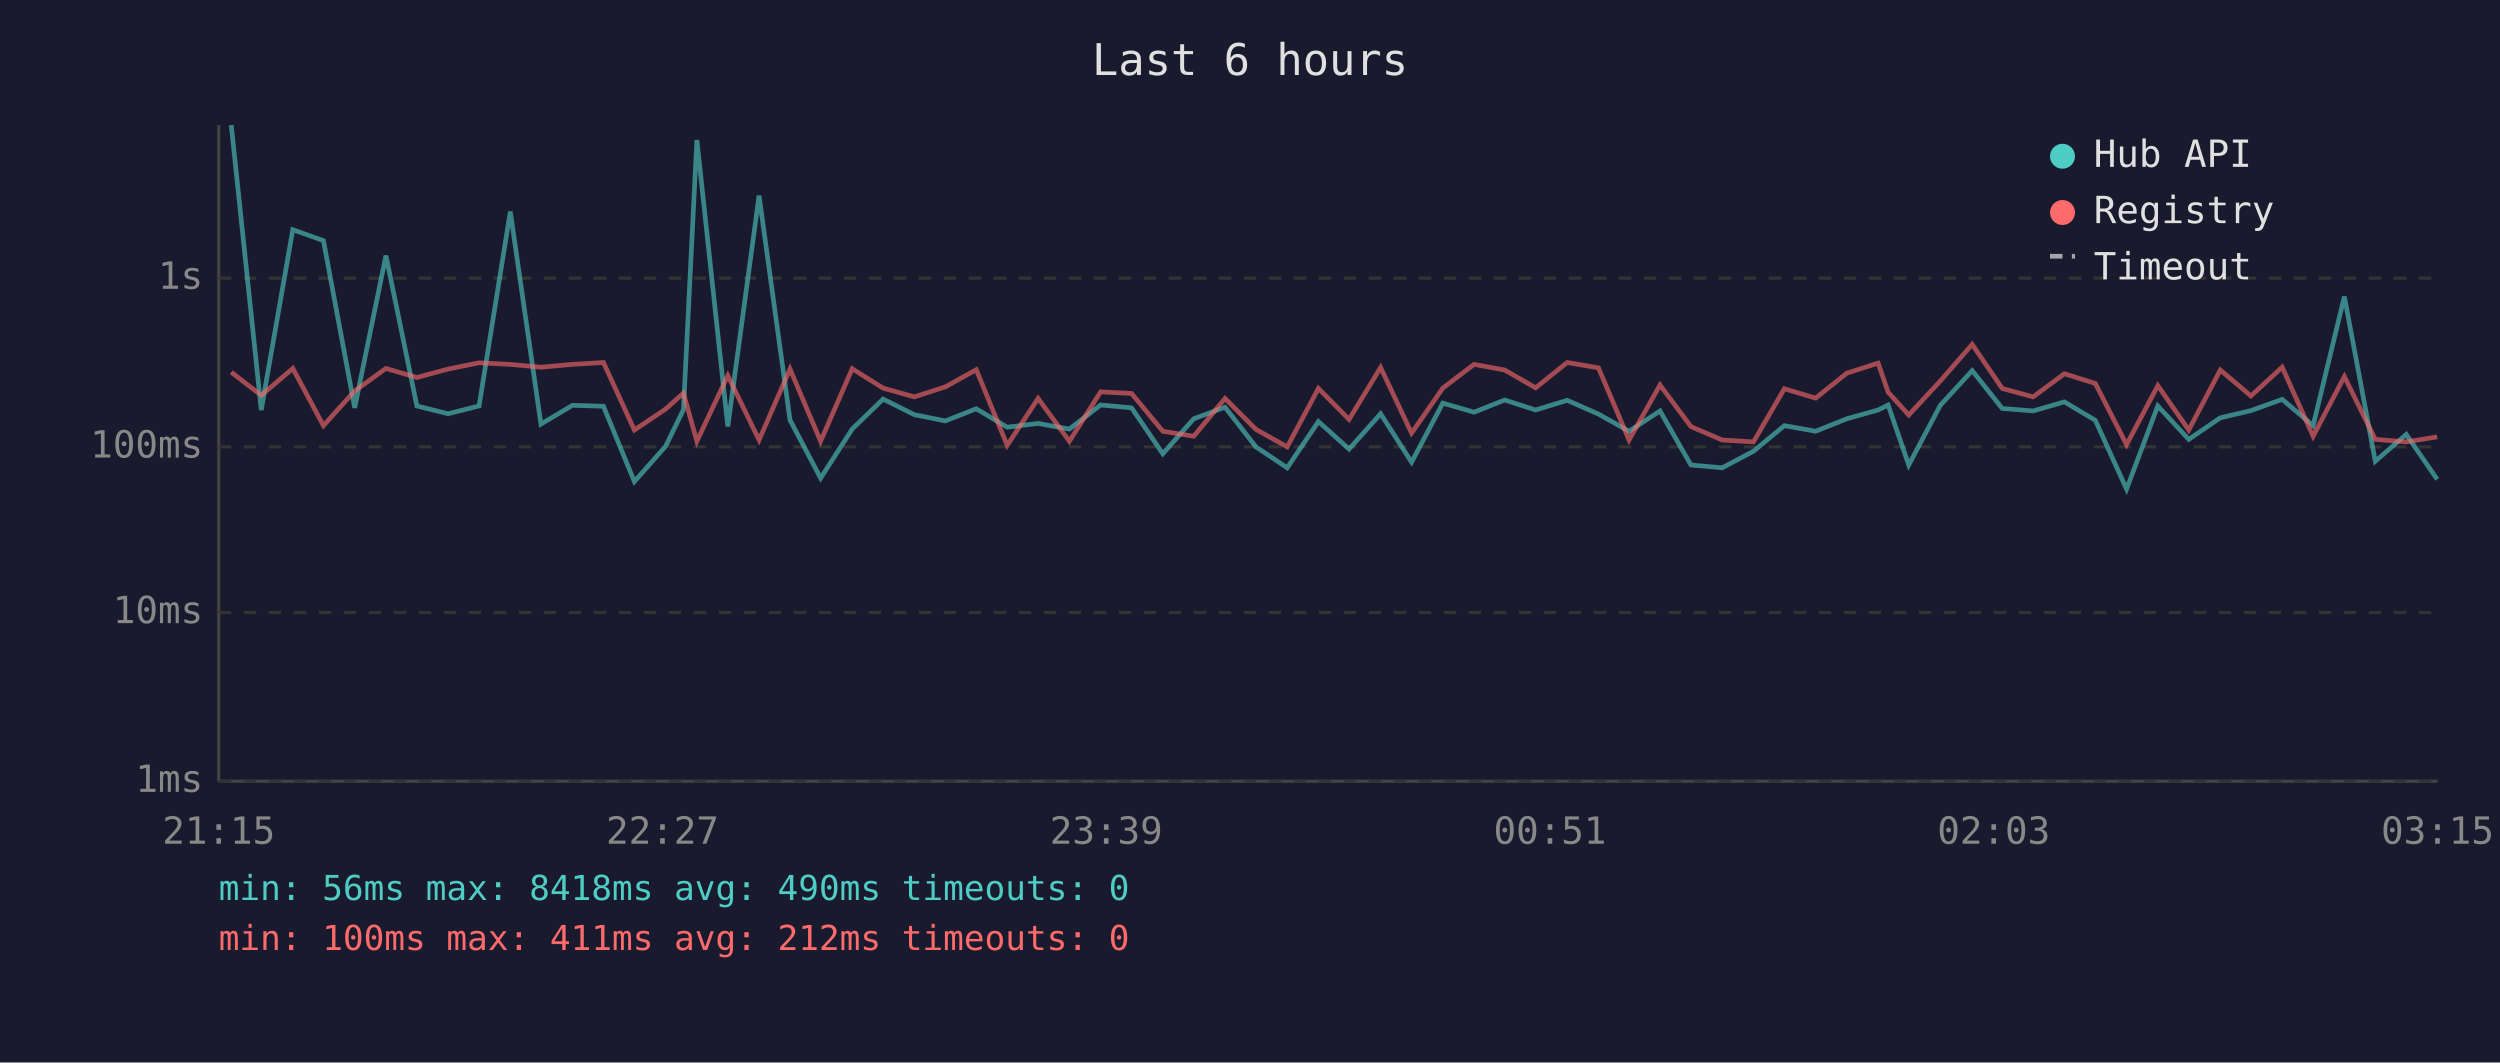
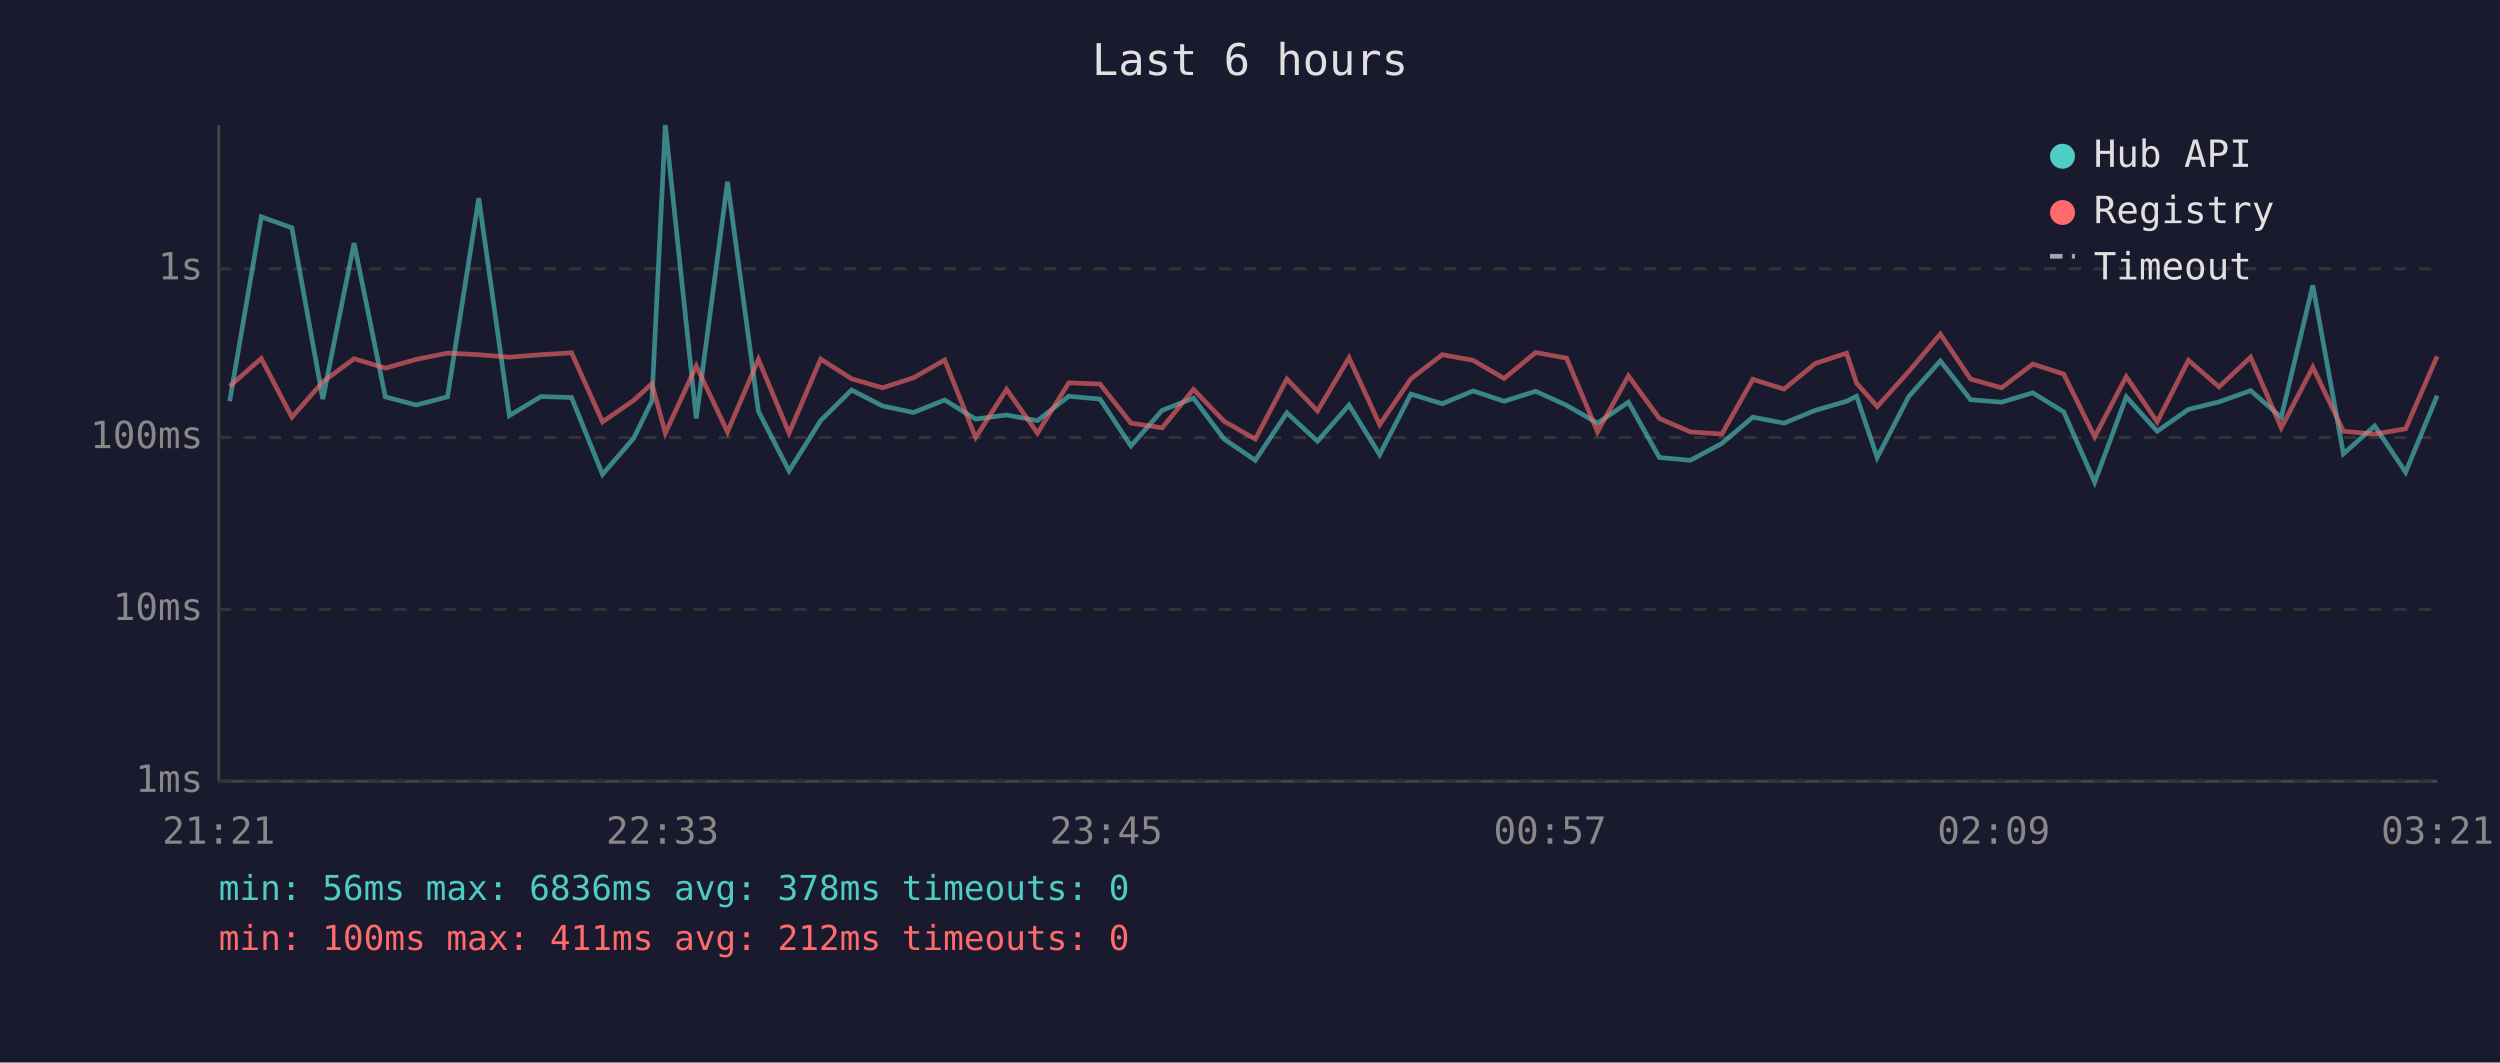
<svg xmlns="http://www.w3.org/2000/svg" viewBox="0 0 800 340" font-family="monospace" font-size="12">
  <rect width="800" height="340" fill="#1a1a2e" />
  <text x="400" y="24" fill="#e0e0e0" font-size="14" text-anchor="middle">Last 6 hours</text>
  <line x1="70" y1="40" x2="70" y2="250" stroke="#444" stroke-width="1" />
  <line x1="70" y1="250" x2="780" y2="250" stroke="#444" stroke-width="1" />
  <line x1="70" y1="250" x2="780" y2="250" stroke="#333" stroke-width="1" stroke-dasharray="4" />
  <text x="65" y="250" fill="#888" text-anchor="end" dominant-baseline="middle">1ms</text>
-   <line x1="70" y1="196" x2="780" y2="196" stroke="#333" stroke-width="1" stroke-dasharray="4" />
-   <text x="65" y="196" fill="#888" text-anchor="end" dominant-baseline="middle">10ms</text>
-   <line x1="70" y1="143" x2="780" y2="143" stroke="#333" stroke-width="1" stroke-dasharray="4" />
-   <text x="65" y="143" fill="#888" text-anchor="end" dominant-baseline="middle">100ms</text>
-   <line x1="70" y1="89" x2="780" y2="89" stroke="#333" stroke-width="1" stroke-dasharray="4" />
-   <text x="65" y="89" fill="#888" text-anchor="end" dominant-baseline="middle">1s</text>
-   <text x="70" y="270" fill="#888" text-anchor="middle">21:15</text>
-   <text x="212" y="270" fill="#888" text-anchor="middle">22:27</text>
-   <text x="354" y="270" fill="#888" text-anchor="middle">23:39</text>
-   <text x="496" y="270" fill="#888" text-anchor="middle">00:51</text>
-   <text x="638" y="270" fill="#888" text-anchor="middle">02:03</text>
-   <text x="780" y="270" fill="#888" text-anchor="middle">03:15</text>
-   <polyline points="74.0,40.0 83.6,131.2 93.7,73.5 103.5,77.0 113.5,130.5 123.5,81.8 133.4,129.9 143.4,132.4 153.3,129.9 163.3,67.7 173.1,135.7 183.2,129.7 193.1,130.0 203.0,154.1 213.0,142.8 218.7,131.1 223.0,44.8 232.9,136.5 242.9,62.6 252.8,134.4 262.6,153.0 272.7,137.3 282.6,127.7 292.6,132.7 302.5,134.7 312.4,130.8 322.3,136.7 332.2,135.5 342.2,137.3 352.2,129.6 362.1,130.5 372.1,145.2 382.0,134.0 392.0,130.3 401.9,143.0 411.9,149.7 421.9,134.9 431.7,143.7 441.8,132.4 451.7,147.9 461.7,129.0 471.7,131.9 481.5,128.0 491.4,131.2 501.5,128.1 511.5,132.5 521.3,138.0 531.2,131.5 541.1,148.8 551.1,149.7 561.1,144.4 571.0,136.2 581.0,138.0 591.0,134.0 601.0,131.2 604.2,129.6 610.8,148.8 620.9,129.7 631.1,118.6 640.7,130.7 650.6,131.5 660.6,128.6 670.5,134.5 680.5,156.5 690.5,129.9 700.4,140.6 710.5,133.7 720.3,131.4 730.3,127.8 740.2,136.2 750.2,94.9 760.1,147.6 770.0,139.0 779.9,153.4" fill="none" stroke="#4ecdc4" stroke-width="1.5" opacity="0.6" />
-   <polyline points="74.0,119.1 83.6,126.5 93.7,117.9 103.5,136.2 113.5,125.1 123.5,117.9 133.4,120.8 143.4,118.1 153.3,116.1 163.3,116.6 173.1,117.5 183.2,116.6 193.1,116.0 203.0,137.6 213.0,130.9 218.7,125.8 223.0,141.2 232.9,120.2 242.9,140.8 252.8,118.1 262.6,141.2 272.7,118.0 282.6,124.2 292.6,127.0 302.5,123.8 312.4,118.3 322.3,142.5 332.2,127.5 342.2,141.2 352.2,125.4 362.1,125.9 372.1,138.0 382.0,139.6 392.0,127.5 401.9,137.4 411.9,143.0 421.9,124.3 431.7,134.2 441.8,117.6 451.7,138.6 461.7,124.2 471.7,116.6 481.5,118.4 491.4,124.1 501.5,116.0 511.5,117.7 521.3,140.8 531.2,123.2 541.1,136.5 551.1,140.8 561.1,141.4 571.0,124.4 581.0,127.4 591.0,119.4 601.0,116.2 604.2,125.5 610.8,132.8 620.9,121.9 631.1,110.2 640.7,124.3 650.6,127.0 660.6,119.6 670.5,122.7 680.5,142.3 690.5,123.4 700.4,137.6 710.5,118.4 720.3,126.7 730.3,117.5 740.2,139.6 750.2,120.5 760.1,140.6 770.0,141.4 779.9,139.8" fill="none" stroke="#ff6b6b" stroke-width="1.5" opacity="0.6" />
+   <line x1="70" y1="195" x2="780" y2="195" stroke="#333" stroke-width="1" stroke-dasharray="4" />
+   <text x="65" y="195" fill="#888" text-anchor="end" dominant-baseline="middle">10ms</text>
+   <line x1="70" y1="140" x2="780" y2="140" stroke="#333" stroke-width="1" stroke-dasharray="4" />
+   <text x="65" y="140" fill="#888" text-anchor="end" dominant-baseline="middle">100ms</text>
+   <line x1="70" y1="86" x2="780" y2="86" stroke="#333" stroke-width="1" stroke-dasharray="4" />
+   <text x="65" y="86" fill="#888" text-anchor="end" dominant-baseline="middle">1s</text>
+   <text x="70" y="270" fill="#888" text-anchor="middle">21:21</text>
+   <text x="212" y="270" fill="#888" text-anchor="middle">22:33</text>
+   <text x="354" y="270" fill="#888" text-anchor="middle">23:45</text>
+   <text x="496" y="270" fill="#888" text-anchor="middle">00:57</text>
+   <text x="638" y="270" fill="#888" text-anchor="middle">02:09</text>
+   <text x="780" y="270" fill="#888" text-anchor="middle">03:21</text>
+   <polyline points="73.5,128.4 83.6,69.4 93.4,72.9 103.3,127.7 113.3,77.8 123.3,127.0 133.2,129.6 143.2,127.0 153.2,63.4 163.0,133.0 173.1,126.9 182.9,127.2 192.8,151.8 202.8,140.2 208.6,128.3 212.9,40.0 222.8,133.9 232.8,58.2 242.7,131.6 252.5,150.7 262.6,134.6 272.5,124.8 282.4,129.9 292.3,132.0 302.3,128.0 312.2,134.1 322.1,132.8 332.0,134.6 342.0,126.8 352.0,127.7 361.9,142.7 371.9,131.3 381.9,127.4 391.7,140.5 401.7,147.3 411.8,132.1 421.6,141.2 431.7,129.6 441.5,145.5 451.5,126.1 461.5,129.2 471.4,125.1 481.3,128.4 491.4,125.2 501.3,129.7 511.2,135.4 521.1,128.7 531.0,146.4 540.9,147.3 551.0,141.9 560.9,133.5 570.9,135.4 580.9,131.3 590.9,128.4 594.1,126.8 600.7,146.4 610.8,126.9 620.9,115.5 630.6,127.9 640.5,128.7 650.5,125.7 660.4,131.8 670.3,154.3 680.4,127.0 690.3,138.0 700.3,131.0 710.1,128.6 720.2,125.0 730.0,133.5 740.1,91.3 749.9,145.2 759.9,136.3 769.8,151.1 779.9,126.6" fill="none" stroke="#4ecdc4" stroke-width="1.5" opacity="0.6" />
+   <polyline points="73.5,123.6 83.6,114.7 93.4,133.5 103.3,122.2 113.3,114.8 123.3,117.8 133.2,115.0 143.2,113.0 153.2,113.5 163.0,114.3 173.1,113.5 182.9,112.9 192.8,135.0 202.8,128.1 208.6,122.8 212.9,138.6 222.8,117.1 232.8,138.2 242.7,115.0 252.5,138.6 262.6,114.9 272.5,121.2 282.4,124.1 292.3,120.9 302.3,115.2 312.2,140.0 322.1,124.6 332.0,138.6 342.0,122.5 352.0,122.9 361.9,135.4 371.9,136.9 381.9,124.6 391.7,134.8 401.7,140.5 411.8,121.3 421.6,131.5 431.7,114.5 441.5,135.9 451.5,121.2 461.5,113.5 471.4,115.3 481.3,121.1 491.4,112.8 501.3,114.6 511.2,138.2 521.1,120.3 531.0,133.9 540.9,138.2 551.0,138.9 560.9,121.4 570.9,124.5 580.9,116.3 590.9,113.0 594.1,122.6 600.7,130.1 610.8,118.9 620.9,106.9 630.6,121.3 640.5,124.1 650.5,116.5 660.4,119.7 670.3,139.8 680.4,120.5 690.3,135.0 700.3,115.3 710.1,123.8 720.2,114.3 730.0,136.9 740.1,117.5 749.9,138.0 759.9,138.9 769.8,137.2 779.9,114.0" fill="none" stroke="#ff6b6b" stroke-width="1.5" opacity="0.6" />
  <circle cx="660" cy="50" r="4" fill="#4ecdc4" />
  <text x="670" y="50" fill="#e0e0e0" dominant-baseline="middle">Hub API</text>
  <circle cx="660" cy="68" r="4" fill="#ff6b6b" />
  <text x="670" y="68" fill="#e0e0e0" dominant-baseline="middle">Registry</text>
  <line x1="656" y1="82" x2="664" y2="82" stroke="#e0e0e0" stroke-width="1.5" stroke-dasharray="4,3" opacity="0.7" />
  <text x="670" y="86" fill="#e0e0e0" dominant-baseline="middle">Timeout</text>
-   <text x="70" y="288" fill="#4ecdc4" font-size="11">min: 56ms  max: 8418ms  avg: 490ms  timeouts: 0</text>
+   <text x="70" y="288" fill="#4ecdc4" font-size="11">min: 56ms  max: 6836ms  avg: 378ms  timeouts: 0</text>
  <text x="70" y="304" fill="#ff6b6b" font-size="11">min: 100ms  max: 411ms  avg: 212ms  timeouts: 0</text>
</svg>
